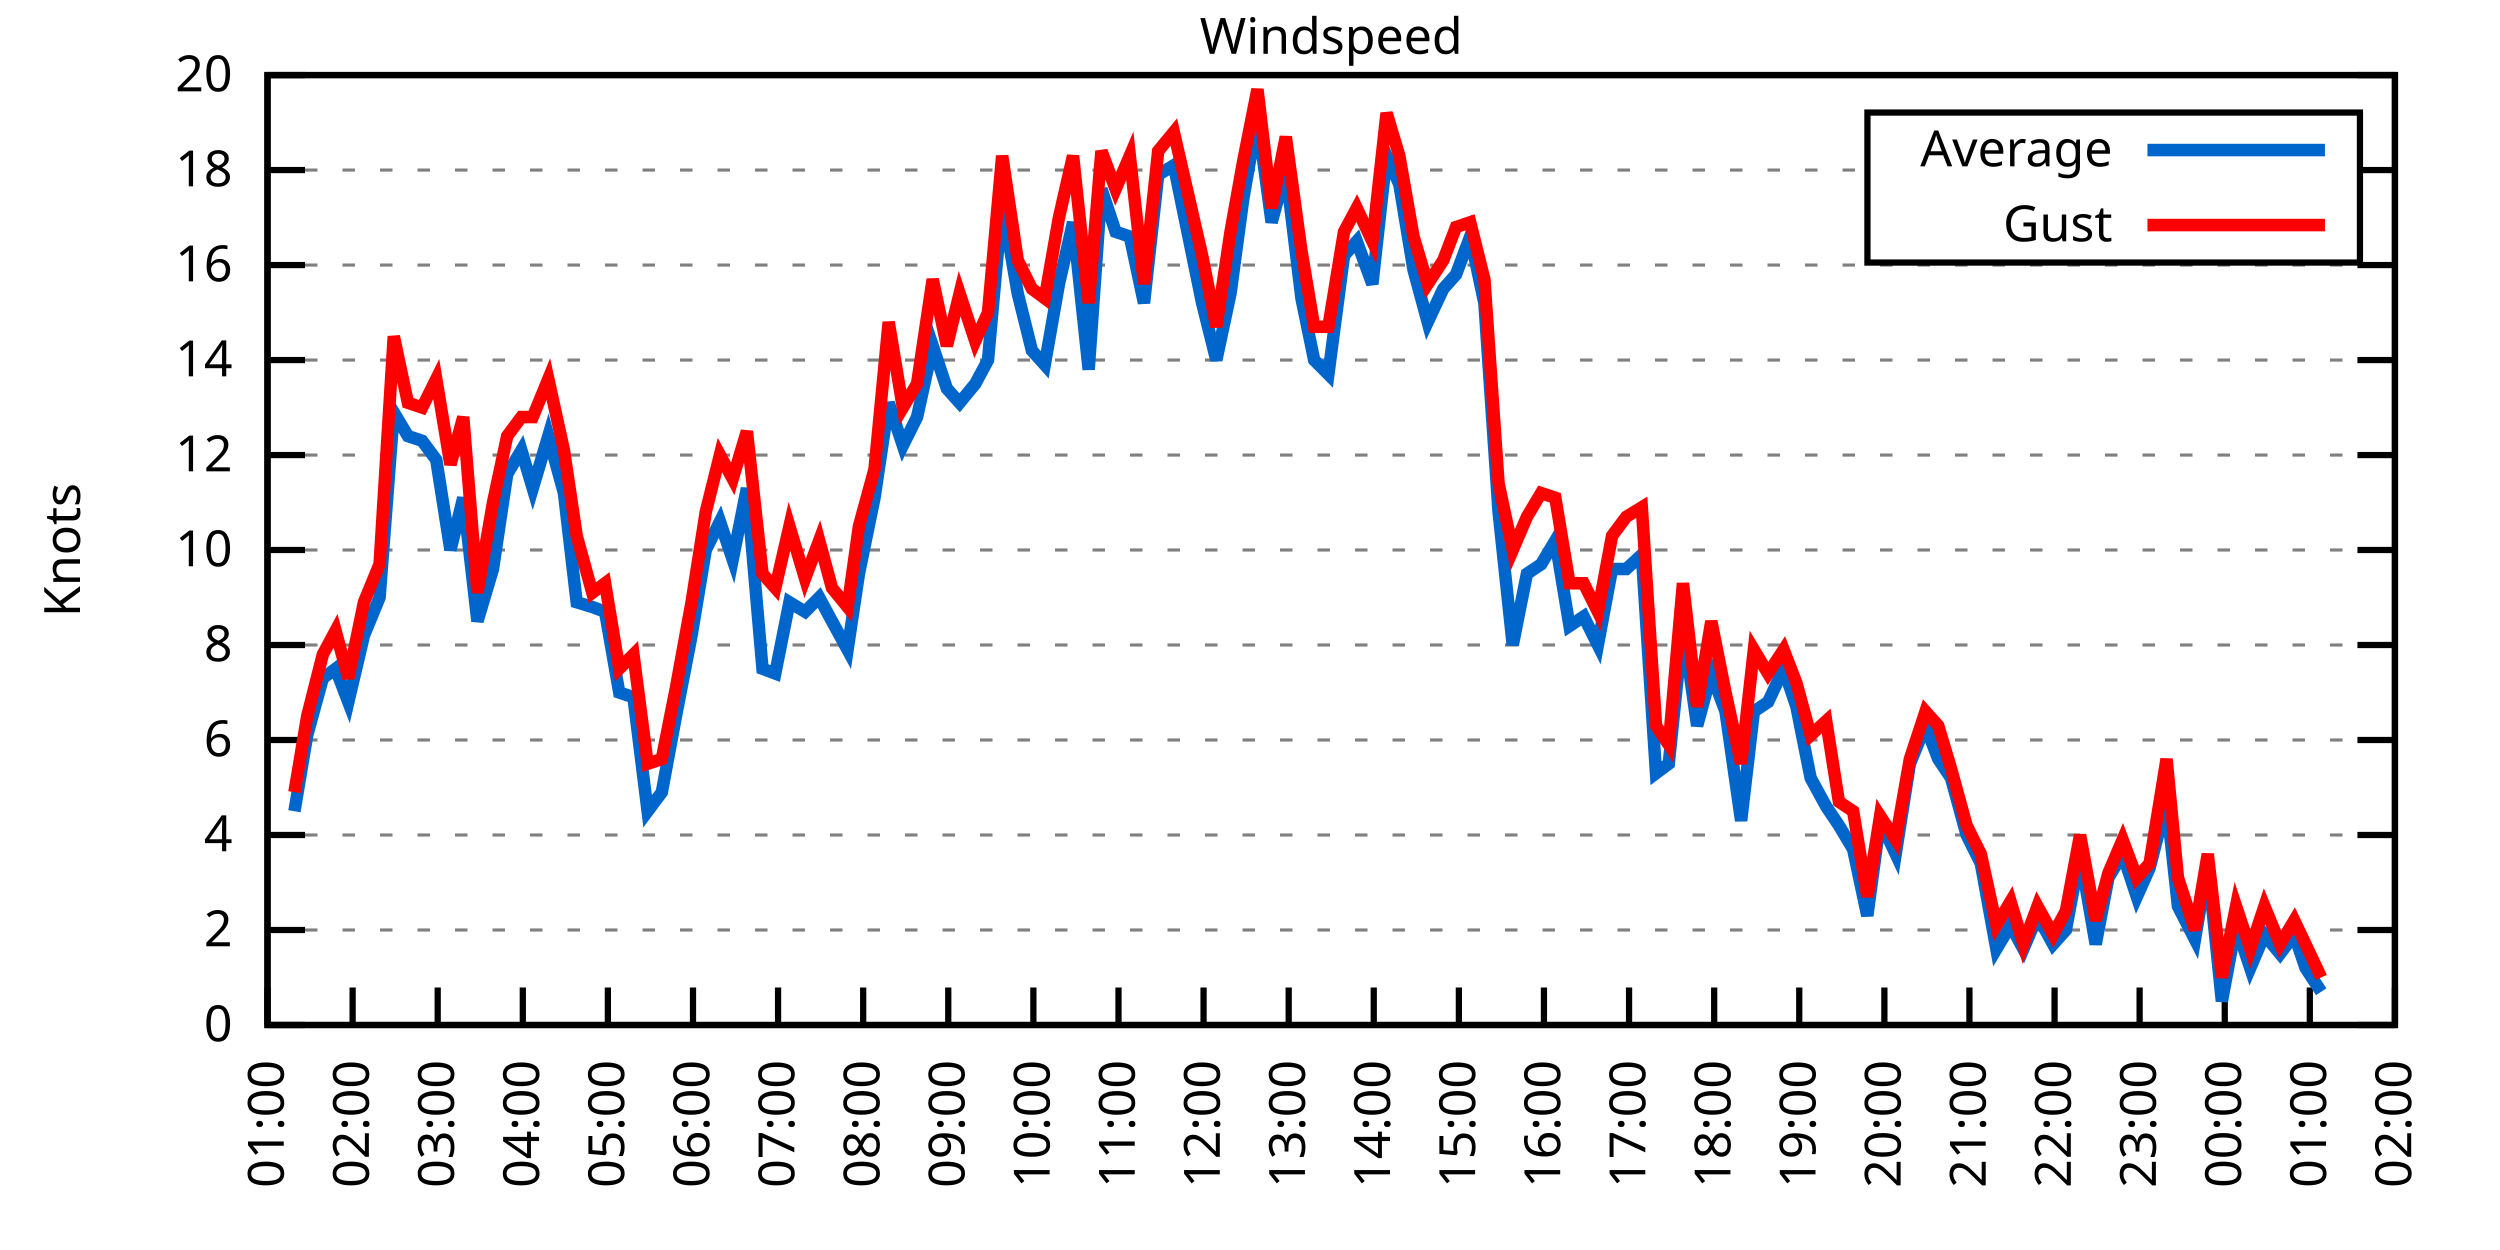
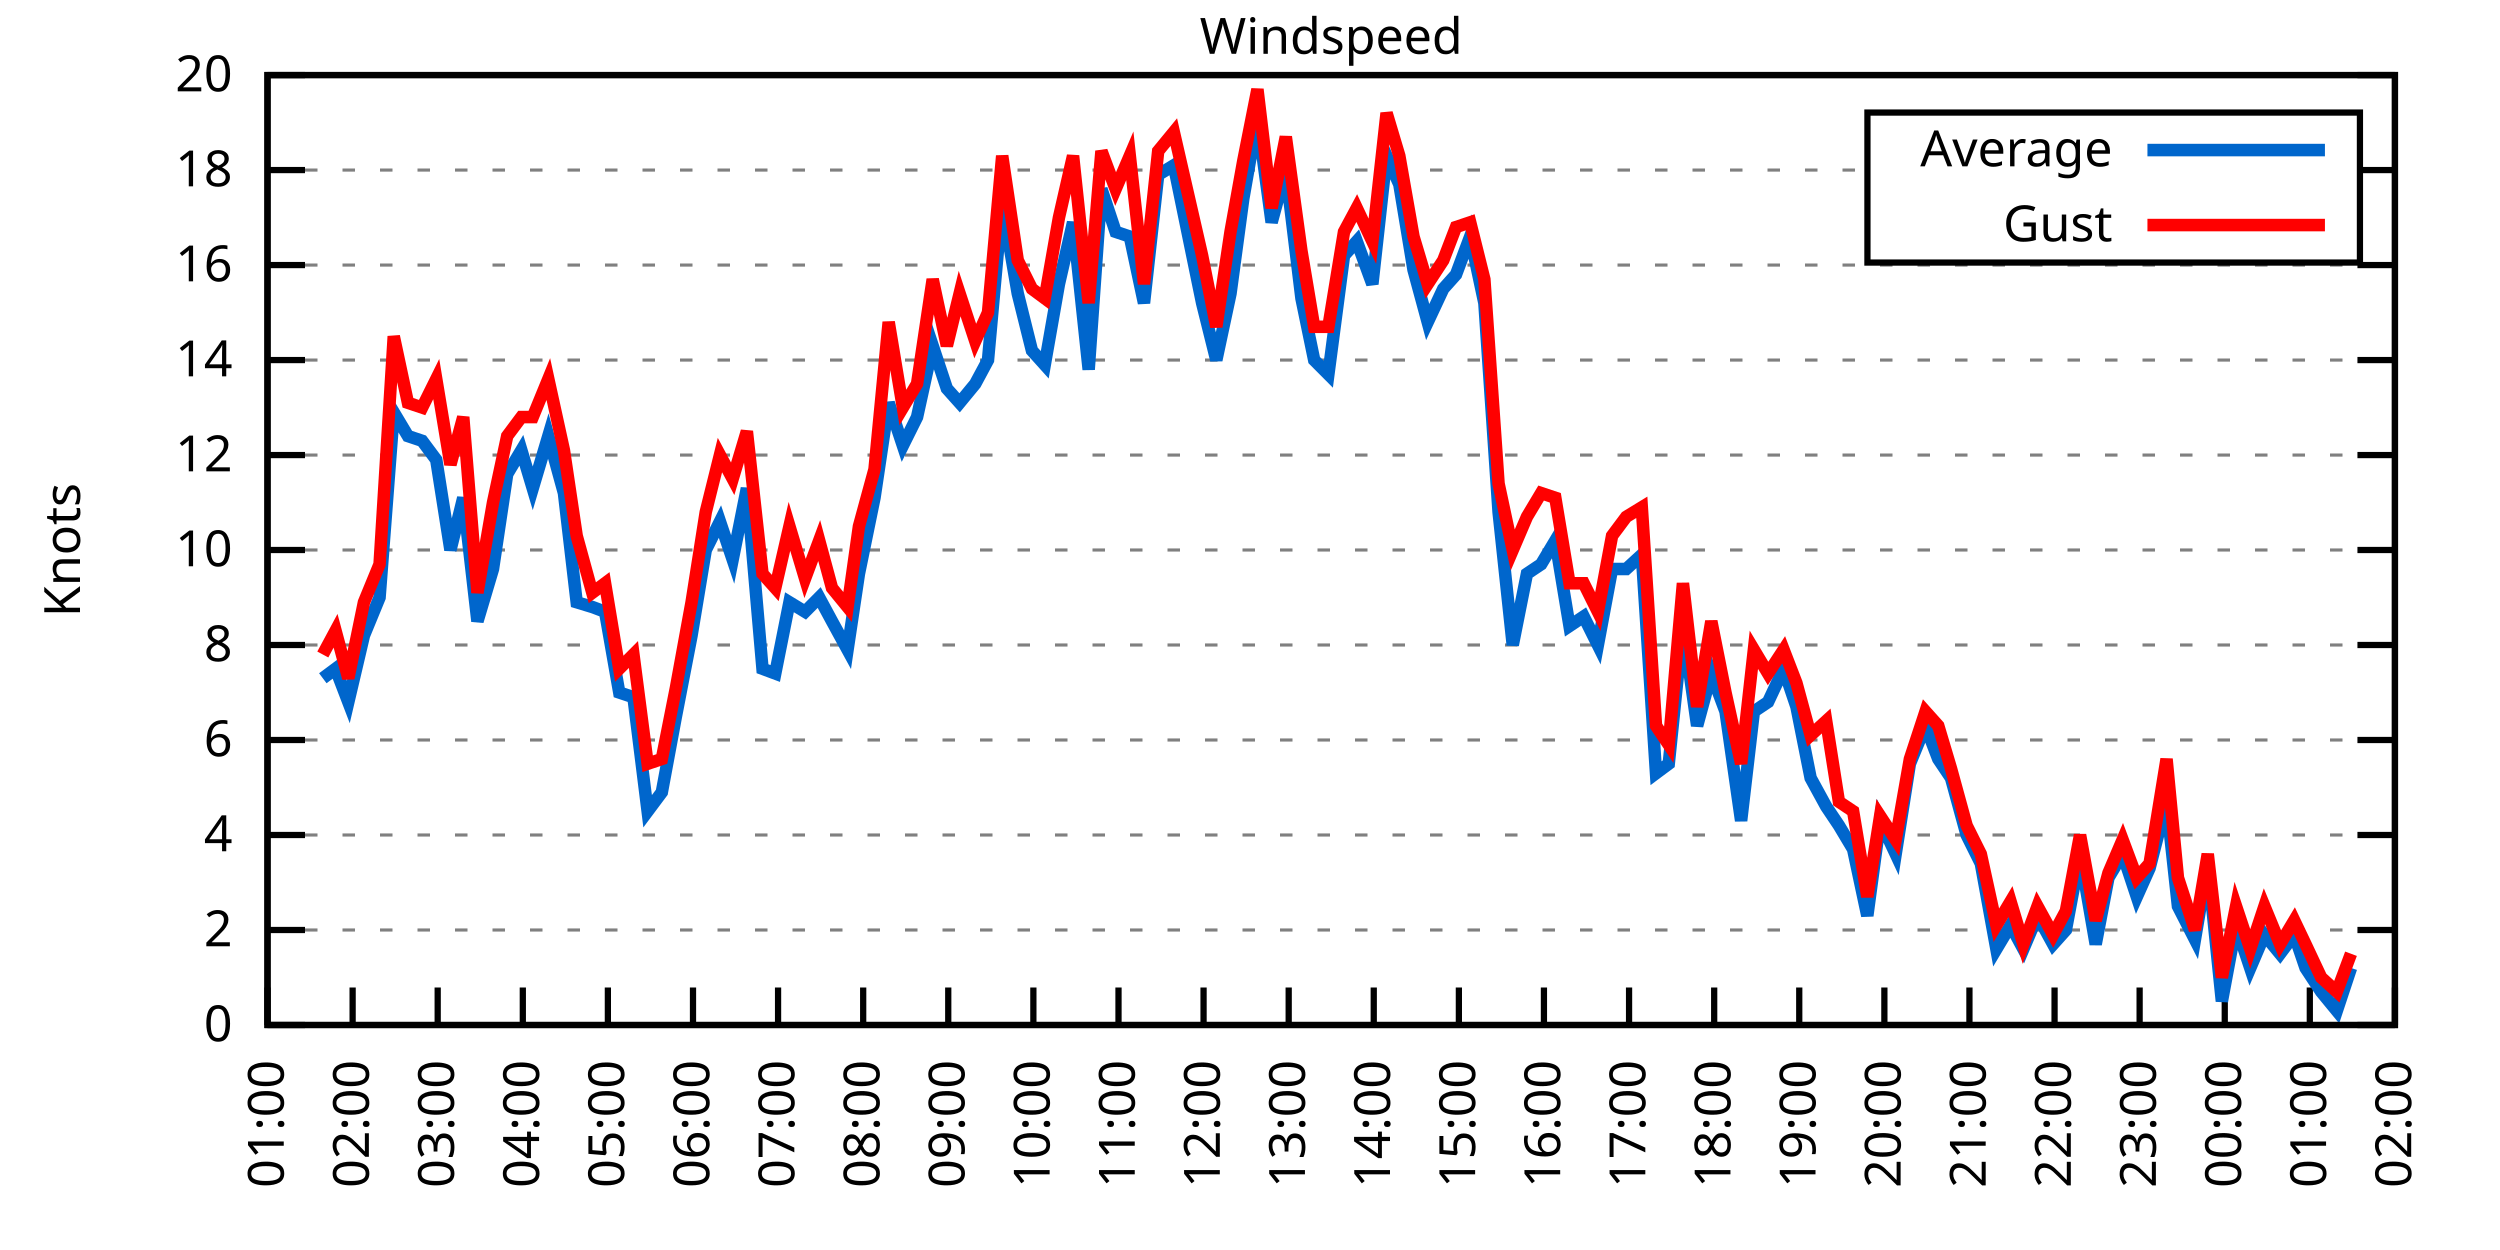
<svg xmlns="http://www.w3.org/2000/svg" xmlns:xlink="http://www.w3.org/1999/xlink" width="400" height="200" viewBox="0 0 400 200">
  <g id="gnuplot_canvas">
    <rect x="0" y="0" width="400" height="200" fill="none" />
    <defs>
      <circle id="gpDot" r="0.5" stroke-width="0.5" stroke="currentColor" />
      <path id="gpPt0" stroke-width="0.333" stroke="currentColor" d="M-1,0 h2 M0,-1 v2" />
      <path id="gpPt1" stroke-width="0.333" stroke="currentColor" d="M-1,-1 L1,1 M1,-1 L-1,1" />
      <path id="gpPt2" stroke-width="0.333" stroke="currentColor" d="M-1,0 L1,0 M0,-1 L0,1 M-1,-1 L1,1 M-1,1 L1,-1" />
      <rect id="gpPt3" stroke-width="0.333" stroke="currentColor" x="-1" y="-1" width="2" height="2" />
      <rect id="gpPt4" stroke-width="0.333" stroke="currentColor" fill="currentColor" x="-1" y="-1" width="2" height="2" />
      <circle id="gpPt5" stroke-width="0.333" stroke="currentColor" cx="0" cy="0" r="1" />
      <use xlink:href="#gpPt5" id="gpPt6" fill="currentColor" stroke="none" />
      <path id="gpPt7" stroke-width="0.333" stroke="currentColor" d="M0,-1.33 L-1.33,0.67 L1.33,0.67 z" />
      <use xlink:href="#gpPt7" id="gpPt8" fill="currentColor" stroke="none" />
      <use xlink:href="#gpPt7" id="gpPt9" stroke="currentColor" transform="rotate(180)" />
      <use xlink:href="#gpPt9" id="gpPt10" fill="currentColor" stroke="none" />
      <use xlink:href="#gpPt3" id="gpPt11" stroke="currentColor" transform="rotate(45)" />
      <use xlink:href="#gpPt11" id="gpPt12" fill="currentColor" stroke="none" />
      <path id="gpPt13" stroke-width="0.333" stroke="currentColor" d="M0,1.330 L1.265,0.411 L0.782,-1.067 L-0.782,-1.076 L-1.265,0.411 z" />
      <use xlink:href="#gpPt13" id="gpPt14" fill="currentColor" stroke="none" />
      <filter id="textbox" filterUnits="objectBoundingBox" x="0" y="0" height="1" width="1">
        <feFlood flood-color="white" flood-opacity="1" result="bgnd" />
        <feComposite in="SourceGraphic" in2="bgnd" operator="atop" />
      </filter>
      <filter id="greybox" filterUnits="objectBoundingBox" x="0" y="0" height="1" width="1">
        <feFlood flood-color="lightgrey" flood-opacity="1" result="grey" />
        <feComposite in="SourceGraphic" in2="grey" operator="atop" />
      </filter>
    </defs>
    <g fill="none" color="white" stroke="currentColor" stroke-width="1.00" stroke-linecap="butt" stroke-linejoin="miter">
</g>
    <g fill="none" color="black" stroke="currentColor" stroke-width="1.00" stroke-linecap="butt" stroke-linejoin="miter">
      <g stroke="none" shape-rendering="crispEdges">
        <polygon fill="rgb(255, 255, 255)" points="42.80,164.00 383.18,164.00 383.18,12.02 42.80,12.02 " />
      </g>
    </g>
    <g fill="none" color="black" stroke="currentColor" stroke-width="1.00" stroke-linecap="butt" stroke-linejoin="miter">
</g>
    <g fill="none" color="black" stroke="black" stroke-width="0.50" stroke-linecap="butt" stroke-linejoin="miter">
</g>
    <g fill="none" color="gray" stroke="currentColor" stroke-width="0.50" stroke-linecap="butt" stroke-linejoin="miter">
      <path stroke="gray" stroke-dasharray="2,4" class="gridline" d="M42.80,164.00 L383.19,164.00  " />
    </g>
    <g fill="none" color="gray" stroke="gray" stroke-width="1.00" stroke-linecap="butt" stroke-linejoin="miter">
</g>
    <g fill="none" color="black" stroke="currentColor" stroke-width="1.00" stroke-linecap="butt" stroke-linejoin="miter">
      <path stroke="black" d="M42.80,164.00 L48.80,164.00 M383.19,164.00 L377.19,164.00  " />
      <g transform="translate(37.20,166.60)" stroke="none" fill="black" font-family="Sans" font-size="8.00" text-anchor="end">
        <text>
          <tspan font-family="Sans"> 0</tspan>
        </text>
      </g>
    </g>
    <g fill="none" color="black" stroke="currentColor" stroke-width="1.00" stroke-linecap="butt" stroke-linejoin="miter">
</g>
    <g fill="none" color="black" stroke="black" stroke-width="0.50" stroke-linecap="butt" stroke-linejoin="miter">
</g>
    <g fill="none" color="gray" stroke="currentColor" stroke-width="0.50" stroke-linecap="butt" stroke-linejoin="miter">
      <path stroke="gray" stroke-dasharray="2,4" class="gridline" d="M42.80,148.80 L383.19,148.80  " />
    </g>
    <g fill="none" color="gray" stroke="gray" stroke-width="1.00" stroke-linecap="butt" stroke-linejoin="miter">
</g>
    <g fill="none" color="black" stroke="currentColor" stroke-width="1.00" stroke-linecap="butt" stroke-linejoin="miter">
      <path stroke="black" d="M42.80,148.80 L48.80,148.80 M383.19,148.80 L377.19,148.80  " />
      <g transform="translate(37.20,151.40)" stroke="none" fill="black" font-family="Sans" font-size="8.00" text-anchor="end">
        <text>
          <tspan font-family="Sans"> 2</tspan>
        </text>
      </g>
    </g>
    <g fill="none" color="black" stroke="currentColor" stroke-width="1.00" stroke-linecap="butt" stroke-linejoin="miter">
</g>
    <g fill="none" color="black" stroke="black" stroke-width="0.50" stroke-linecap="butt" stroke-linejoin="miter">
</g>
    <g fill="none" color="gray" stroke="currentColor" stroke-width="0.50" stroke-linecap="butt" stroke-linejoin="miter">
      <path stroke="gray" stroke-dasharray="2,4" class="gridline" d="M42.80,133.60 L383.19,133.60  " />
    </g>
    <g fill="none" color="gray" stroke="gray" stroke-width="1.00" stroke-linecap="butt" stroke-linejoin="miter">
</g>
    <g fill="none" color="black" stroke="currentColor" stroke-width="1.00" stroke-linecap="butt" stroke-linejoin="miter">
      <path stroke="black" d="M42.80,133.60 L48.80,133.60 M383.19,133.60 L377.19,133.60  " />
      <g transform="translate(37.20,136.20)" stroke="none" fill="black" font-family="Sans" font-size="8.00" text-anchor="end">
        <text>
          <tspan font-family="Sans"> 4</tspan>
        </text>
      </g>
    </g>
    <g fill="none" color="black" stroke="currentColor" stroke-width="1.00" stroke-linecap="butt" stroke-linejoin="miter">
</g>
    <g fill="none" color="black" stroke="black" stroke-width="0.50" stroke-linecap="butt" stroke-linejoin="miter">
</g>
    <g fill="none" color="gray" stroke="currentColor" stroke-width="0.50" stroke-linecap="butt" stroke-linejoin="miter">
      <path stroke="gray" stroke-dasharray="2,4" class="gridline" d="M42.80,118.40 L383.19,118.40  " />
    </g>
    <g fill="none" color="gray" stroke="gray" stroke-width="1.00" stroke-linecap="butt" stroke-linejoin="miter">
</g>
    <g fill="none" color="black" stroke="currentColor" stroke-width="1.00" stroke-linecap="butt" stroke-linejoin="miter">
      <path stroke="black" d="M42.80,118.40 L48.80,118.40 M383.19,118.40 L377.19,118.40  " />
      <g transform="translate(37.20,121.00)" stroke="none" fill="black" font-family="Sans" font-size="8.00" text-anchor="end">
        <text>
          <tspan font-family="Sans"> 6</tspan>
        </text>
      </g>
    </g>
    <g fill="none" color="black" stroke="currentColor" stroke-width="1.00" stroke-linecap="butt" stroke-linejoin="miter">
</g>
    <g fill="none" color="black" stroke="black" stroke-width="0.50" stroke-linecap="butt" stroke-linejoin="miter">
</g>
    <g fill="none" color="gray" stroke="currentColor" stroke-width="0.50" stroke-linecap="butt" stroke-linejoin="miter">
      <path stroke="gray" stroke-dasharray="2,4" class="gridline" d="M42.80,103.20 L383.19,103.20  " />
    </g>
    <g fill="none" color="gray" stroke="gray" stroke-width="1.00" stroke-linecap="butt" stroke-linejoin="miter">
</g>
    <g fill="none" color="black" stroke="currentColor" stroke-width="1.00" stroke-linecap="butt" stroke-linejoin="miter">
      <path stroke="black" d="M42.80,103.20 L48.80,103.20 M383.19,103.20 L377.19,103.20  " />
      <g transform="translate(37.20,105.80)" stroke="none" fill="black" font-family="Sans" font-size="8.00" text-anchor="end">
        <text>
          <tspan font-family="Sans"> 8</tspan>
        </text>
      </g>
    </g>
    <g fill="none" color="black" stroke="currentColor" stroke-width="1.00" stroke-linecap="butt" stroke-linejoin="miter">
</g>
    <g fill="none" color="black" stroke="black" stroke-width="0.50" stroke-linecap="butt" stroke-linejoin="miter">
</g>
    <g fill="none" color="gray" stroke="currentColor" stroke-width="0.50" stroke-linecap="butt" stroke-linejoin="miter">
      <path stroke="gray" stroke-dasharray="2,4" class="gridline" d="M42.80,88.00 L383.19,88.00  " />
    </g>
    <g fill="none" color="gray" stroke="gray" stroke-width="1.00" stroke-linecap="butt" stroke-linejoin="miter">
</g>
    <g fill="none" color="black" stroke="currentColor" stroke-width="1.00" stroke-linecap="butt" stroke-linejoin="miter">
      <path stroke="black" d="M42.80,88.00 L48.80,88.00 M383.19,88.00 L377.19,88.00  " />
      <g transform="translate(37.20,90.60)" stroke="none" fill="black" font-family="Sans" font-size="8.00" text-anchor="end">
        <text>
          <tspan font-family="Sans"> 10</tspan>
        </text>
      </g>
    </g>
    <g fill="none" color="black" stroke="currentColor" stroke-width="1.00" stroke-linecap="butt" stroke-linejoin="miter">
</g>
    <g fill="none" color="black" stroke="black" stroke-width="0.50" stroke-linecap="butt" stroke-linejoin="miter">
</g>
    <g fill="none" color="gray" stroke="currentColor" stroke-width="0.50" stroke-linecap="butt" stroke-linejoin="miter">
      <path stroke="gray" stroke-dasharray="2,4" class="gridline" d="M42.80,72.81 L383.19,72.81  " />
    </g>
    <g fill="none" color="gray" stroke="gray" stroke-width="1.00" stroke-linecap="butt" stroke-linejoin="miter">
</g>
    <g fill="none" color="black" stroke="currentColor" stroke-width="1.00" stroke-linecap="butt" stroke-linejoin="miter">
      <path stroke="black" d="M42.80,72.81 L48.80,72.81 M383.19,72.81 L377.19,72.81  " />
      <g transform="translate(37.20,75.41)" stroke="none" fill="black" font-family="Sans" font-size="8.00" text-anchor="end">
        <text>
          <tspan font-family="Sans"> 12</tspan>
        </text>
      </g>
    </g>
    <g fill="none" color="black" stroke="currentColor" stroke-width="1.00" stroke-linecap="butt" stroke-linejoin="miter">
</g>
    <g fill="none" color="black" stroke="black" stroke-width="0.50" stroke-linecap="butt" stroke-linejoin="miter">
</g>
    <g fill="none" color="gray" stroke="currentColor" stroke-width="0.50" stroke-linecap="butt" stroke-linejoin="miter">
      <path stroke="gray" stroke-dasharray="2,4" class="gridline" d="M42.80,57.61 L383.19,57.61  " />
    </g>
    <g fill="none" color="gray" stroke="gray" stroke-width="1.00" stroke-linecap="butt" stroke-linejoin="miter">
</g>
    <g fill="none" color="black" stroke="currentColor" stroke-width="1.00" stroke-linecap="butt" stroke-linejoin="miter">
      <path stroke="black" d="M42.80,57.61 L48.80,57.61 M383.19,57.61 L377.19,57.61  " />
      <g transform="translate(37.20,60.21)" stroke="none" fill="black" font-family="Sans" font-size="8.00" text-anchor="end">
        <text>
          <tspan font-family="Sans"> 14</tspan>
        </text>
      </g>
    </g>
    <g fill="none" color="black" stroke="currentColor" stroke-width="1.00" stroke-linecap="butt" stroke-linejoin="miter">
</g>
    <g fill="none" color="black" stroke="black" stroke-width="0.50" stroke-linecap="butt" stroke-linejoin="miter">
</g>
    <g fill="none" color="gray" stroke="currentColor" stroke-width="0.50" stroke-linecap="butt" stroke-linejoin="miter">
      <path stroke="gray" stroke-dasharray="2,4" class="gridline" d="M42.80,42.41 L383.19,42.41  " />
    </g>
    <g fill="none" color="gray" stroke="gray" stroke-width="1.00" stroke-linecap="butt" stroke-linejoin="miter">
</g>
    <g fill="none" color="black" stroke="currentColor" stroke-width="1.00" stroke-linecap="butt" stroke-linejoin="miter">
      <path stroke="black" d="M42.80,42.41 L48.80,42.41 M383.19,42.41 L377.19,42.41  " />
      <g transform="translate(37.20,45.01)" stroke="none" fill="black" font-family="Sans" font-size="8.00" text-anchor="end">
        <text>
          <tspan font-family="Sans"> 16</tspan>
        </text>
      </g>
    </g>
    <g fill="none" color="black" stroke="currentColor" stroke-width="1.00" stroke-linecap="butt" stroke-linejoin="miter">
</g>
    <g fill="none" color="black" stroke="black" stroke-width="0.50" stroke-linecap="butt" stroke-linejoin="miter">
</g>
    <g fill="none" color="gray" stroke="currentColor" stroke-width="0.50" stroke-linecap="butt" stroke-linejoin="miter">
      <path stroke="gray" stroke-dasharray="2,4" class="gridline" d="M42.80,27.21 L298.79,27.21 M377.59,27.21 L383.19,27.21  " />
    </g>
    <g fill="none" color="gray" stroke="gray" stroke-width="1.00" stroke-linecap="butt" stroke-linejoin="miter">
</g>
    <g fill="none" color="black" stroke="currentColor" stroke-width="1.00" stroke-linecap="butt" stroke-linejoin="miter">
      <path stroke="black" d="M42.80,27.21 L48.80,27.21 M383.19,27.21 L377.19,27.21  " />
      <g transform="translate(37.20,29.81)" stroke="none" fill="black" font-family="Sans" font-size="8.00" text-anchor="end">
        <text>
          <tspan font-family="Sans"> 18</tspan>
        </text>
      </g>
    </g>
    <g fill="none" color="black" stroke="currentColor" stroke-width="1.00" stroke-linecap="butt" stroke-linejoin="miter">
</g>
    <g fill="none" color="black" stroke="black" stroke-width="0.50" stroke-linecap="butt" stroke-linejoin="miter">
</g>
    <g fill="none" color="gray" stroke="currentColor" stroke-width="0.50" stroke-linecap="butt" stroke-linejoin="miter">
      <path stroke="gray" stroke-dasharray="2,4" class="gridline" d="M42.80,12.01 L383.19,12.01  " />
    </g>
    <g fill="none" color="gray" stroke="gray" stroke-width="1.00" stroke-linecap="butt" stroke-linejoin="miter">
</g>
    <g fill="none" color="black" stroke="currentColor" stroke-width="1.00" stroke-linecap="butt" stroke-linejoin="miter">
      <path stroke="black" d="M42.80,12.01 L48.80,12.01 M383.19,12.01 L377.19,12.01  " />
      <g transform="translate(37.20,14.61)" stroke="none" fill="black" font-family="Sans" font-size="8.00" text-anchor="end">
        <text>
          <tspan font-family="Sans"> 20</tspan>
        </text>
      </g>
    </g>
    <g fill="none" color="black" stroke="currentColor" stroke-width="1.00" stroke-linecap="butt" stroke-linejoin="miter">
      <path stroke="black" d="M42.80,164.00 L42.80,158.00  " />
      <g transform="translate(45.40,169.60) rotate(270.00)" stroke="none" fill="black" font-family="Sans" font-size="8.00" text-anchor="end">
        <text>
          <tspan font-family="Sans">01:00</tspan>
        </text>
      </g>
    </g>
    <g fill="none" color="black" stroke="currentColor" stroke-width="1.00" stroke-linecap="butt" stroke-linejoin="miter">
      <path stroke="black" d="M56.42,164.00 L56.42,158.00  " />
      <g transform="translate(59.02,169.60) rotate(270.00)" stroke="none" fill="black" font-family="Sans" font-size="8.00" text-anchor="end">
        <text>
          <tspan font-family="Sans">02:00</tspan>
        </text>
      </g>
    </g>
    <g fill="none" color="black" stroke="currentColor" stroke-width="1.00" stroke-linecap="butt" stroke-linejoin="miter">
      <path stroke="black" d="M70.03,164.00 L70.03,158.00  " />
      <g transform="translate(72.63,169.60) rotate(270.00)" stroke="none" fill="black" font-family="Sans" font-size="8.00" text-anchor="end">
        <text>
          <tspan font-family="Sans">03:00</tspan>
        </text>
      </g>
    </g>
    <g fill="none" color="black" stroke="currentColor" stroke-width="1.00" stroke-linecap="butt" stroke-linejoin="miter">
      <path stroke="black" d="M83.65,164.00 L83.65,158.00  " />
      <g transform="translate(86.25,169.60) rotate(270.00)" stroke="none" fill="black" font-family="Sans" font-size="8.00" text-anchor="end">
        <text>
          <tspan font-family="Sans">04:00</tspan>
        </text>
      </g>
    </g>
    <g fill="none" color="black" stroke="currentColor" stroke-width="1.00" stroke-linecap="butt" stroke-linejoin="miter">
      <path stroke="black" d="M97.26,164.00 L97.26,158.00  " />
      <g transform="translate(99.86,169.60) rotate(270.00)" stroke="none" fill="black" font-family="Sans" font-size="8.00" text-anchor="end">
        <text>
          <tspan font-family="Sans">05:00</tspan>
        </text>
      </g>
    </g>
    <g fill="none" color="black" stroke="currentColor" stroke-width="1.00" stroke-linecap="butt" stroke-linejoin="miter">
      <path stroke="black" d="M110.88,164.00 L110.88,158.00  " />
      <g transform="translate(113.48,169.60) rotate(270.00)" stroke="none" fill="black" font-family="Sans" font-size="8.00" text-anchor="end">
        <text>
          <tspan font-family="Sans">06:00</tspan>
        </text>
      </g>
    </g>
    <g fill="none" color="black" stroke="currentColor" stroke-width="1.00" stroke-linecap="butt" stroke-linejoin="miter">
      <path stroke="black" d="M124.49,164.00 L124.49,158.00  " />
      <g transform="translate(127.09,169.60) rotate(270.00)" stroke="none" fill="black" font-family="Sans" font-size="8.00" text-anchor="end">
        <text>
          <tspan font-family="Sans">07:00</tspan>
        </text>
      </g>
    </g>
    <g fill="none" color="black" stroke="currentColor" stroke-width="1.00" stroke-linecap="butt" stroke-linejoin="miter">
      <path stroke="black" d="M138.11,164.00 L138.11,158.00  " />
      <g transform="translate(140.71,169.60) rotate(270.00)" stroke="none" fill="black" font-family="Sans" font-size="8.00" text-anchor="end">
        <text>
          <tspan font-family="Sans">08:00</tspan>
        </text>
      </g>
    </g>
    <g fill="none" color="black" stroke="currentColor" stroke-width="1.00" stroke-linecap="butt" stroke-linejoin="miter">
      <path stroke="black" d="M151.72,164.00 L151.72,158.00  " />
      <g transform="translate(154.32,169.60) rotate(270.00)" stroke="none" fill="black" font-family="Sans" font-size="8.00" text-anchor="end">
        <text>
          <tspan font-family="Sans">09:00</tspan>
        </text>
      </g>
    </g>
    <g fill="none" color="black" stroke="currentColor" stroke-width="1.00" stroke-linecap="butt" stroke-linejoin="miter">
      <path stroke="black" d="M165.34,164.00 L165.34,158.00  " />
      <g transform="translate(167.94,169.60) rotate(270.00)" stroke="none" fill="black" font-family="Sans" font-size="8.00" text-anchor="end">
        <text>
          <tspan font-family="Sans">10:00</tspan>
        </text>
      </g>
    </g>
    <g fill="none" color="black" stroke="currentColor" stroke-width="1.00" stroke-linecap="butt" stroke-linejoin="miter">
      <path stroke="black" d="M178.96,164.00 L178.96,158.00  " />
      <g transform="translate(181.56,169.60) rotate(270.00)" stroke="none" fill="black" font-family="Sans" font-size="8.00" text-anchor="end">
        <text>
          <tspan font-family="Sans">11:00</tspan>
        </text>
      </g>
    </g>
    <g fill="none" color="black" stroke="currentColor" stroke-width="1.00" stroke-linecap="butt" stroke-linejoin="miter">
      <path stroke="black" d="M192.57,164.00 L192.57,158.00  " />
      <g transform="translate(195.17,169.60) rotate(270.00)" stroke="none" fill="black" font-family="Sans" font-size="8.00" text-anchor="end">
        <text>
          <tspan font-family="Sans">12:00</tspan>
        </text>
      </g>
    </g>
    <g fill="none" color="black" stroke="currentColor" stroke-width="1.00" stroke-linecap="butt" stroke-linejoin="miter">
      <path stroke="black" d="M206.19,164.00 L206.19,158.00  " />
      <g transform="translate(208.79,169.60) rotate(270.00)" stroke="none" fill="black" font-family="Sans" font-size="8.00" text-anchor="end">
        <text>
          <tspan font-family="Sans">13:00</tspan>
        </text>
      </g>
    </g>
    <g fill="none" color="black" stroke="currentColor" stroke-width="1.00" stroke-linecap="butt" stroke-linejoin="miter">
      <path stroke="black" d="M219.80,164.00 L219.80,158.00  " />
      <g transform="translate(222.40,169.60) rotate(270.00)" stroke="none" fill="black" font-family="Sans" font-size="8.00" text-anchor="end">
        <text>
          <tspan font-family="Sans">14:00</tspan>
        </text>
      </g>
    </g>
    <g fill="none" color="black" stroke="currentColor" stroke-width="1.00" stroke-linecap="butt" stroke-linejoin="miter">
      <path stroke="black" d="M233.42,164.00 L233.42,158.00  " />
      <g transform="translate(236.02,169.60) rotate(270.00)" stroke="none" fill="black" font-family="Sans" font-size="8.00" text-anchor="end">
        <text>
          <tspan font-family="Sans">15:00</tspan>
        </text>
      </g>
    </g>
    <g fill="none" color="black" stroke="currentColor" stroke-width="1.00" stroke-linecap="butt" stroke-linejoin="miter">
      <path stroke="black" d="M247.03,164.00 L247.03,158.00  " />
      <g transform="translate(249.63,169.60) rotate(270.00)" stroke="none" fill="black" font-family="Sans" font-size="8.00" text-anchor="end">
        <text>
          <tspan font-family="Sans">16:00</tspan>
        </text>
      </g>
    </g>
    <g fill="none" color="black" stroke="currentColor" stroke-width="1.00" stroke-linecap="butt" stroke-linejoin="miter">
      <path stroke="black" d="M260.65,164.00 L260.65,158.00  " />
      <g transform="translate(263.25,169.60) rotate(270.00)" stroke="none" fill="black" font-family="Sans" font-size="8.00" text-anchor="end">
        <text>
          <tspan font-family="Sans">17:00</tspan>
        </text>
      </g>
    </g>
    <g fill="none" color="black" stroke="currentColor" stroke-width="1.00" stroke-linecap="butt" stroke-linejoin="miter">
      <path stroke="black" d="M274.27,164.00 L274.27,158.00  " />
      <g transform="translate(276.87,169.60) rotate(270.00)" stroke="none" fill="black" font-family="Sans" font-size="8.00" text-anchor="end">
        <text>
          <tspan font-family="Sans">18:00</tspan>
        </text>
      </g>
    </g>
    <g fill="none" color="black" stroke="currentColor" stroke-width="1.00" stroke-linecap="butt" stroke-linejoin="miter">
      <path stroke="black" d="M287.88,164.00 L287.88,158.00  " />
      <g transform="translate(290.48,169.60) rotate(270.00)" stroke="none" fill="black" font-family="Sans" font-size="8.00" text-anchor="end">
        <text>
          <tspan font-family="Sans">19:00</tspan>
        </text>
      </g>
    </g>
    <g fill="none" color="black" stroke="currentColor" stroke-width="1.00" stroke-linecap="butt" stroke-linejoin="miter">
      <path stroke="black" d="M301.50,164.00 L301.50,158.00  " />
      <g transform="translate(304.10,169.60) rotate(270.00)" stroke="none" fill="black" font-family="Sans" font-size="8.00" text-anchor="end">
        <text>
          <tspan font-family="Sans">20:00</tspan>
        </text>
      </g>
    </g>
    <g fill="none" color="black" stroke="currentColor" stroke-width="1.00" stroke-linecap="butt" stroke-linejoin="miter">
      <path stroke="black" d="M315.11,164.00 L315.11,158.00  " />
      <g transform="translate(317.71,169.60) rotate(270.00)" stroke="none" fill="black" font-family="Sans" font-size="8.00" text-anchor="end">
        <text>
          <tspan font-family="Sans">21:00</tspan>
        </text>
      </g>
    </g>
    <g fill="none" color="black" stroke="currentColor" stroke-width="1.00" stroke-linecap="butt" stroke-linejoin="miter">
      <path stroke="black" d="M328.73,164.00 L328.73,158.00  " />
      <g transform="translate(331.33,169.60) rotate(270.00)" stroke="none" fill="black" font-family="Sans" font-size="8.00" text-anchor="end">
        <text>
          <tspan font-family="Sans">22:00</tspan>
        </text>
      </g>
    </g>
    <g fill="none" color="black" stroke="currentColor" stroke-width="1.00" stroke-linecap="butt" stroke-linejoin="miter">
      <path stroke="black" d="M342.34,164.00 L342.34,158.00  " />
      <g transform="translate(344.94,169.60) rotate(270.00)" stroke="none" fill="black" font-family="Sans" font-size="8.00" text-anchor="end">
        <text>
          <tspan font-family="Sans">23:00</tspan>
        </text>
      </g>
    </g>
    <g fill="none" color="black" stroke="currentColor" stroke-width="1.00" stroke-linecap="butt" stroke-linejoin="miter">
      <path stroke="black" d="M355.96,164.00 L355.96,158.00  " />
      <g transform="translate(358.56,169.60) rotate(270.00)" stroke="none" fill="black" font-family="Sans" font-size="8.00" text-anchor="end">
        <text>
          <tspan font-family="Sans">00:00</tspan>
        </text>
      </g>
    </g>
    <g fill="none" color="black" stroke="currentColor" stroke-width="1.00" stroke-linecap="butt" stroke-linejoin="miter">
      <path stroke="black" d="M369.57,164.00 L369.57,158.00  " />
      <g transform="translate(372.17,169.60) rotate(270.00)" stroke="none" fill="black" font-family="Sans" font-size="8.00" text-anchor="end">
        <text>
          <tspan font-family="Sans">01:00</tspan>
        </text>
      </g>
    </g>
    <g fill="none" color="black" stroke="currentColor" stroke-width="1.00" stroke-linecap="butt" stroke-linejoin="miter">
      <path stroke="black" d="M383.19,164.00 L383.19,158.00  " />
      <g transform="translate(385.79,169.60) rotate(270.00)" stroke="none" fill="black" font-family="Sans" font-size="8.00" text-anchor="end">
        <text>
          <tspan font-family="Sans">02:00</tspan>
        </text>
      </g>
    </g>
    <g fill="none" color="black" stroke="currentColor" stroke-width="1.00" stroke-linecap="butt" stroke-linejoin="miter">
</g>
    <g fill="none" color="black" stroke="currentColor" stroke-width="1.00" stroke-linecap="butt" stroke-linejoin="miter">
      <path stroke="black" d="M42.80,12.01 L42.80,164.00 L383.19,164.00 L383.19,12.01 L42.80,12.01 Z  " />
    </g>
    <g fill="none" color="black" stroke="currentColor" stroke-width="1.00" stroke-linecap="butt" stroke-linejoin="miter">
</g>
    <g fill="none" color="black" stroke="currentColor" stroke-width="1.00" stroke-linecap="butt" stroke-linejoin="miter">
      <path stroke="black" d="M298.79,42.01 L298.79,18.01 L377.59,18.01 L377.59,42.01 L298.79,42.01 Z  " />
    </g>
    <g id="Windspeed_plot_1">
      <g fill="none" color="white" stroke="black" stroke-width="2.00" stroke-linecap="butt" stroke-linejoin="miter">
</g>
      <g fill="none" color="black" stroke="currentColor" stroke-width="2.00" stroke-linecap="butt" stroke-linejoin="miter">
        <g transform="translate(337.99,26.61)" stroke="none" fill="black" font-family="Sans" font-size="8.00" text-anchor="end">
          <text>
            <tspan font-family="Sans">Average</tspan>
          </text>
        </g>
      </g>
      <g fill="none" color="black" stroke="currentColor" stroke-width="2.00" stroke-linecap="butt" stroke-linejoin="miter">
-         <path stroke="rgb(  0, 102, 204)" d="M343.59,24.01 L371.99,24.01 M47.11,129.80 L49.15,117.64 L51.65,108.52 L53.69,107.00 L55.73,112.32 L58.23,101.68   L60.73,95.60 L63.00,65.97 L65.27,69.77 L67.54,70.53 L69.80,73.57 L72.07,88.00 L74.12,79.65 L76.39,99.40   L78.88,91.04 L81.15,75.85 L83.42,72.05 L85.24,78.13 L87.73,69.77 L90.23,78.89 L92.27,96.36 L94.77,97.12   L96.81,97.88 L99.08,110.80 L101.35,111.56 L103.62,129.80 L105.89,126.76 L108.15,114.60 L110.65,101.68 L112.92,88.00   L115.19,83.45 L117.23,89.52 L119.50,78.13 L122.00,107.00 L124.04,107.76 L126.31,96.36 L128.81,97.88 L131.07,95.60   L133.12,99.40 L135.61,103.96 L137.43,91.80 L139.92,79.65 L142.19,64.45 L144.46,71.29 L146.73,66.73 L149.23,55.33   L151.50,62.17 L153.54,64.45 L156.04,61.41 L158.08,57.61 L160.35,32.53 L162.84,46.97 L165.11,56.09 L167.16,58.37   L169.43,45.45 L171.69,35.57 L174.19,59.13 L176.23,30.25 L178.50,37.09 L180.77,37.85 L183.04,48.49 L185.31,27.97   L187.81,26.45 L192.34,48.49 L194.61,57.61 L196.88,46.97 L198.93,31.77 L201.19,18.85 L203.46,35.57 L205.73,27.21   L208.23,47.73 L210.27,57.61 L212.54,59.89 L215.04,40.89 L217.08,38.61 L219.58,45.45 L221.85,24.93 L223.89,29.49   L226.16,43.17 L228.43,51.53 L230.92,46.21 L232.96,43.93 L235.23,37.85 L237.50,48.49 L239.77,81.93 L242.04,103.20   L244.31,91.80 L246.58,90.28 L248.85,86.49 L251.12,100.16 L253.39,98.64 L255.66,103.20 L257.93,91.04 L260.20,91.04   L262.69,88.76 L264.96,123.72 L267.00,122.20 L269.27,100.16 L271.54,116.12 L273.81,107.76 L276.08,113.84 L278.58,131.32   L280.62,113.84 L282.89,112.32 L285.38,107.00 L287.43,113.08 L289.70,124.48 L292.19,129.04 L294.23,132.08 L296.50,135.88   L298.77,146.52 L300.82,131.32 L303.31,136.64 L305.58,122.20 L308.08,116.12 L310.12,121.44 L312.16,124.48 L314.66,133.60   L316.93,138.16 L319.42,151.84 L321.69,148.04 L323.74,151.84 L326.00,146.52 L328.50,151.08 L330.54,148.80 L332.81,136.64   L335.31,151.08 L337.35,140.44 L339.62,136.64 L341.89,143.48 L343.93,138.92 L346.65,128.28 L348.47,145.00 L351.19,150.32   L353.24,138.16 L355.50,160.20 L357.77,148.04 L360.04,154.88 L362.31,149.56 L364.81,152.60 L367.08,149.56 L368.89,154.88   L371.39,158.68  " />
+         <path stroke="rgb(  0, 102, 204)" d="M343.59,24.01 L371.99,24.01 M51.65,108.52 L53.69,107.00 L55.73,112.32 L58.23,101.68 L60.73,95.60 L63.00,65.97   L65.27,69.77 L67.54,70.53 L69.80,73.57 L72.07,88.00 L74.12,79.65 L76.39,99.40 L78.88,91.04 L81.15,75.85   L83.42,72.05 L85.24,78.13 L87.73,69.77 L90.23,78.89 L92.27,96.36 L94.77,97.12 L96.81,97.88 L99.08,110.80   L101.35,111.56 L103.62,129.80 L105.89,126.76 L108.15,114.60 L110.65,101.68 L112.92,88.00 L115.19,83.45 L117.23,89.52   L119.50,78.13 L122.00,107.00 L124.04,107.76 L126.31,96.36 L128.81,97.88 L131.07,95.60 L133.12,99.40 L135.61,103.96   L137.43,91.80 L139.92,79.65 L142.19,64.45 L144.46,71.29 L146.73,66.73 L149.23,55.33 L151.50,62.17 L153.54,64.45   L156.04,61.41 L158.08,57.61 L160.35,32.53 L162.84,46.97 L165.11,56.09 L167.16,58.37 L169.43,45.45 L171.69,35.57   L174.19,59.13 L176.23,30.25 L178.50,37.09 L180.77,37.85 L183.04,48.49 L185.31,27.97 L187.81,26.45 L192.34,48.49   L194.61,57.61 L196.88,46.97 L198.93,31.77 L201.19,18.85 L203.46,35.57 L205.73,27.21 L208.23,47.73 L210.27,57.61   L212.54,59.89 L215.04,40.89 L217.08,38.61 L219.58,45.45 L221.85,24.93 L223.89,29.49 L226.16,43.17 L228.43,51.53   L230.92,46.21 L232.96,43.93 L235.23,37.85 L237.50,48.49 L239.77,81.93 L242.04,103.20 L244.31,91.80 L246.58,90.28   L248.85,86.49 L251.12,100.16 L253.39,98.64 L255.66,103.20 L257.93,91.04 L260.20,91.04 L262.69,88.76 L264.96,123.72   L267.00,122.20 L269.27,100.16 L271.54,116.12 L273.81,107.76 L276.08,113.84 L278.58,131.32 L280.62,113.84 L282.89,112.32   L285.38,107.00 L287.43,113.08 L289.70,124.48 L292.19,129.04 L294.23,132.08 L296.50,135.88 L298.77,146.52 L300.82,131.32   L303.31,136.64 L305.58,122.20 L308.08,116.12 L310.12,121.44 L312.16,124.48 L314.66,133.60 L316.93,138.16 L319.42,151.84   L321.69,148.04 L323.74,151.84 L326.00,146.52 L328.50,151.08 L330.54,148.80 L332.81,136.64 L335.31,151.08 L337.35,140.44   L339.62,136.64 L341.89,143.48 L343.93,138.92 L346.65,128.28 L348.47,145.00 L351.19,150.32 L353.24,138.16 L355.50,160.20   L357.77,148.04 L360.04,154.88 L362.31,149.56 L364.81,152.60 L367.08,149.56 L368.89,154.88 L371.39,158.68 L373.89,161.72   L376.16,154.88  " />
      </g>
    </g>
    <g id="Windspeed_plot_2">
      <g fill="none" color="black" stroke="currentColor" stroke-width="2.00" stroke-linecap="butt" stroke-linejoin="miter">
        <g transform="translate(337.99,38.61)" stroke="none" fill="black" font-family="Sans" font-size="8.00" text-anchor="end">
          <text>
            <tspan font-family="Sans">Gust</tspan>
          </text>
        </g>
      </g>
      <g fill="none" color="black" stroke="currentColor" stroke-width="2.00" stroke-linecap="butt" stroke-linejoin="miter">
-         <path stroke="rgb(255,   0,   0)" d="M343.59,36.01 L371.99,36.01 M47.11,126.76 L49.15,114.60 L51.65,104.72 L53.69,100.92 L55.73,108.52 L58.23,96.36   L60.73,90.28 L63.00,53.81 L65.27,64.45 L67.54,65.21 L69.80,60.65 L72.07,74.33 L74.12,66.73 L76.39,94.84   L78.88,80.41 L81.15,69.77 L83.42,66.73 L85.24,66.73 L87.73,60.65 L90.23,72.05 L92.27,85.73 L94.77,94.84   L96.81,93.32 L99.08,107.00 L101.35,104.72 L103.62,122.20 L105.89,121.44 L108.15,110.04 L110.65,96.36 L112.92,81.93   L115.19,72.81 L117.23,76.61 L119.50,69.01 L122.00,91.80 L124.04,94.08 L126.31,84.21 L128.81,92.56 L131.07,86.49   L133.12,94.08 L135.61,97.12 L137.43,84.21 L139.92,75.09 L142.19,51.53 L144.46,65.21 L146.73,61.41 L149.23,44.69   L151.50,55.33 L153.54,46.97 L156.04,54.57 L158.08,50.01 L160.35,24.93 L162.84,41.65 L165.11,46.21 L167.16,47.73   L169.43,34.81 L171.69,24.93 L174.19,48.49 L176.23,24.17 L178.50,30.25 L180.77,24.93 L183.04,45.45 L185.31,24.17   L187.81,21.13 L192.34,40.89 L194.61,52.29 L196.88,37.09 L198.93,25.69 L201.19,14.29 L203.46,33.29 L205.73,21.89   L208.23,40.13 L210.27,52.29 L212.54,52.29 L215.04,37.09 L217.08,33.29 L219.58,38.61 L221.85,18.09 L223.89,24.93   L226.16,37.85 L228.43,45.45 L230.92,41.65 L232.96,36.33 L235.23,35.57 L237.50,44.69 L239.77,77.37 L242.04,88.00   L244.31,82.69 L246.58,78.89 L248.85,79.65 L251.12,93.32 L253.39,93.32 L255.66,97.88 L257.93,85.73 L260.20,82.69   L262.69,81.17 L264.96,116.12 L267.00,119.16 L269.27,93.32 L271.54,113.08 L273.81,99.40 L276.08,110.80 L278.58,122.20   L280.62,103.96 L282.89,107.76 L285.38,103.96 L287.43,109.28 L289.70,117.64 L292.19,115.36 L294.23,128.28 L296.50,129.80   L298.77,143.48 L300.82,130.56 L303.31,134.36 L305.58,121.44 L308.08,113.84 L310.12,116.12 L312.16,122.96 L314.66,132.08   L316.93,136.64 L319.42,148.04 L321.69,144.24 L323.74,151.08 L326.00,145.00 L328.50,149.56 L330.54,145.76 L332.81,133.60   L335.31,147.28 L337.35,139.68 L339.62,134.36 L341.89,140.44 L343.93,138.16 L346.65,121.44 L348.47,140.44 L351.19,148.80   L353.24,136.64 L355.50,156.40 L357.77,145.00 L360.04,151.84 L362.31,145.00 L364.81,151.08 L367.08,147.28 L368.89,151.08   L371.39,156.40  " />
+         <path stroke="rgb(255,   0,   0)" d="M343.59,36.01 L371.99,36.01 M51.65,104.72 L53.69,100.92 L55.73,108.52 L58.23,96.36 L60.73,90.28 L63.00,53.81   L65.27,64.45 L67.54,65.21 L69.80,60.65 L72.07,74.33 L74.12,66.73 L76.39,94.84 L78.88,80.41 L81.15,69.77   L83.42,66.73 L85.24,66.73 L87.73,60.65 L90.23,72.05 L92.27,85.73 L94.77,94.84 L96.81,93.32 L99.08,107.00   L101.35,104.72 L103.62,122.20 L105.89,121.44 L108.15,110.04 L110.65,96.36 L112.92,81.93 L115.19,72.81 L117.23,76.61   L119.50,69.01 L122.00,91.80 L124.04,94.08 L126.31,84.21 L128.81,92.56 L131.07,86.49 L133.12,94.08 L135.61,97.12   L137.43,84.21 L139.92,75.09 L142.19,51.53 L144.46,65.21 L146.73,61.41 L149.23,44.69 L151.50,55.33 L153.54,46.97   L156.04,54.57 L158.08,50.01 L160.35,24.93 L162.84,41.65 L165.11,46.21 L167.16,47.73 L169.43,34.81 L171.69,24.93   L174.19,48.49 L176.23,24.17 L178.50,30.25 L180.77,24.93 L183.04,45.45 L185.31,24.17 L187.81,21.13 L192.34,40.89   L194.61,52.29 L196.88,37.09 L198.93,25.69 L201.19,14.29 L203.46,33.29 L205.73,21.89 L208.23,40.13 L210.27,52.29   L212.54,52.29 L215.04,37.09 L217.08,33.29 L219.58,38.61 L221.85,18.09 L223.89,24.93 L226.16,37.85 L228.43,45.45   L230.92,41.65 L232.96,36.33 L235.23,35.57 L237.50,44.69 L239.77,77.37 L242.04,88.00 L244.31,82.69 L246.58,78.89   L248.85,79.65 L251.12,93.32 L253.39,93.32 L255.66,97.88 L257.93,85.73 L260.20,82.69 L262.69,81.17 L264.96,116.12   L267.00,119.16 L269.27,93.32 L271.54,113.08 L273.81,99.40 L276.08,110.80 L278.58,122.20 L280.62,103.96 L282.89,107.76   L285.38,103.96 L287.43,109.28 L289.70,117.64 L292.19,115.36 L294.23,128.28 L296.50,129.80 L298.77,143.48 L300.82,130.56   L303.31,134.36 L305.58,121.44 L308.08,113.84 L310.12,116.12 L312.16,122.96 L314.66,132.08 L316.93,136.64 L319.42,148.04   L321.69,144.24 L323.74,151.08 L326.00,145.00 L328.50,149.56 L330.54,145.76 L332.81,133.60 L335.31,147.28 L337.35,139.68   L339.62,134.36 L341.89,140.44 L343.93,138.16 L346.65,121.44 L348.47,140.44 L351.19,148.80 L353.24,136.64 L355.50,156.40   L357.77,145.00 L360.04,151.84 L362.31,145.00 L364.81,151.08 L367.08,147.28 L368.89,151.08 L371.39,156.40 L373.89,158.68   L376.16,152.60  " />
      </g>
    </g>
    <g fill="none" color="black" stroke="currentColor" stroke-width="2.00" stroke-linecap="butt" stroke-linejoin="miter">
</g>
    <g fill="none" color="black" stroke="black" stroke-width="1.00" stroke-linecap="butt" stroke-linejoin="miter">
</g>
    <g fill="none" color="black" stroke="currentColor" stroke-width="1.00" stroke-linecap="butt" stroke-linejoin="miter">
      <path stroke="black" d="M42.80,12.01 L42.80,164.00 L383.19,164.00 L383.19,12.01 L42.80,12.01 Z  " />
      <g transform="translate(12.80,88.01) rotate(270.00)" stroke="none" fill="black" font-family="Sans" font-size="8.00" text-anchor="middle">
        <text>
          <tspan font-family="Sans">Knots</tspan>
        </text>
      </g>
    </g>
    <g fill="none" color="black" stroke="currentColor" stroke-width="1.00" stroke-linecap="butt" stroke-linejoin="miter">
</g>
    <g fill="none" color="black" stroke="currentColor" stroke-width="1.00" stroke-linecap="butt" stroke-linejoin="miter">
      <g transform="translate(212.99,8.61)" stroke="none" fill="black" font-family="Sans" font-size="8.00" text-anchor="middle">
        <text>
          <tspan font-family="Sans">Windspeed</tspan>
        </text>
      </g>
    </g>
    <g fill="none" color="black" stroke="currentColor" stroke-width="1.00" stroke-linecap="butt" stroke-linejoin="miter">
</g>
  </g>
</svg>
